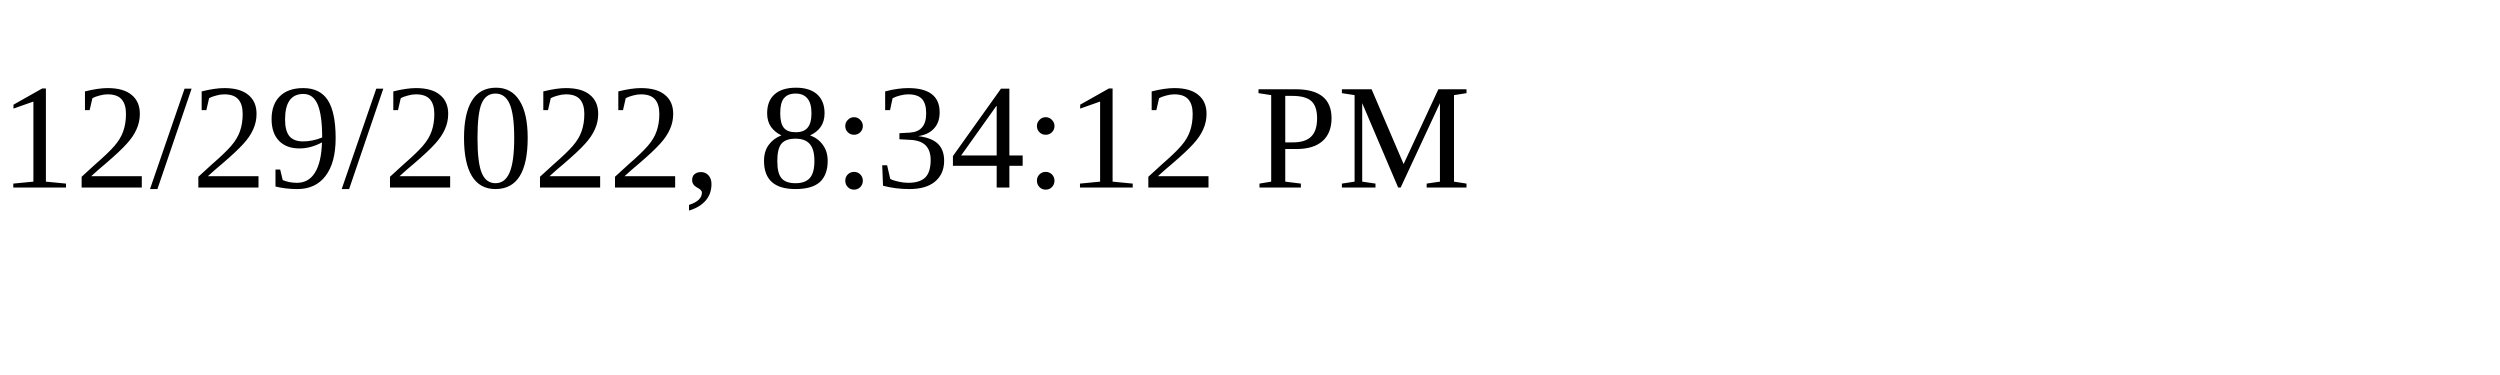
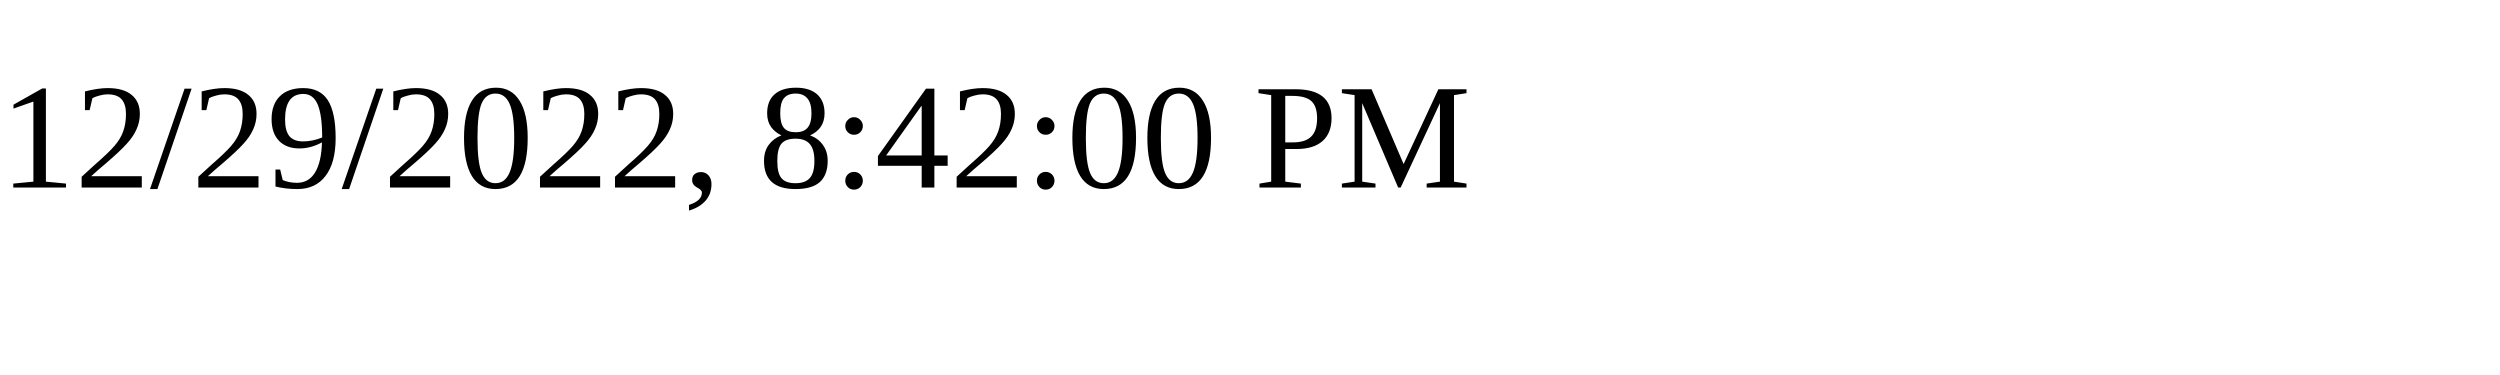
<svg xmlns="http://www.w3.org/2000/svg" height="30" width="200">
-   <text x="0" y="15">12/29/2022, 8:34:12 PM</text>
+   <text x="0" y="15">12/29/2022, 8:42:00 PM</text>
</svg>
